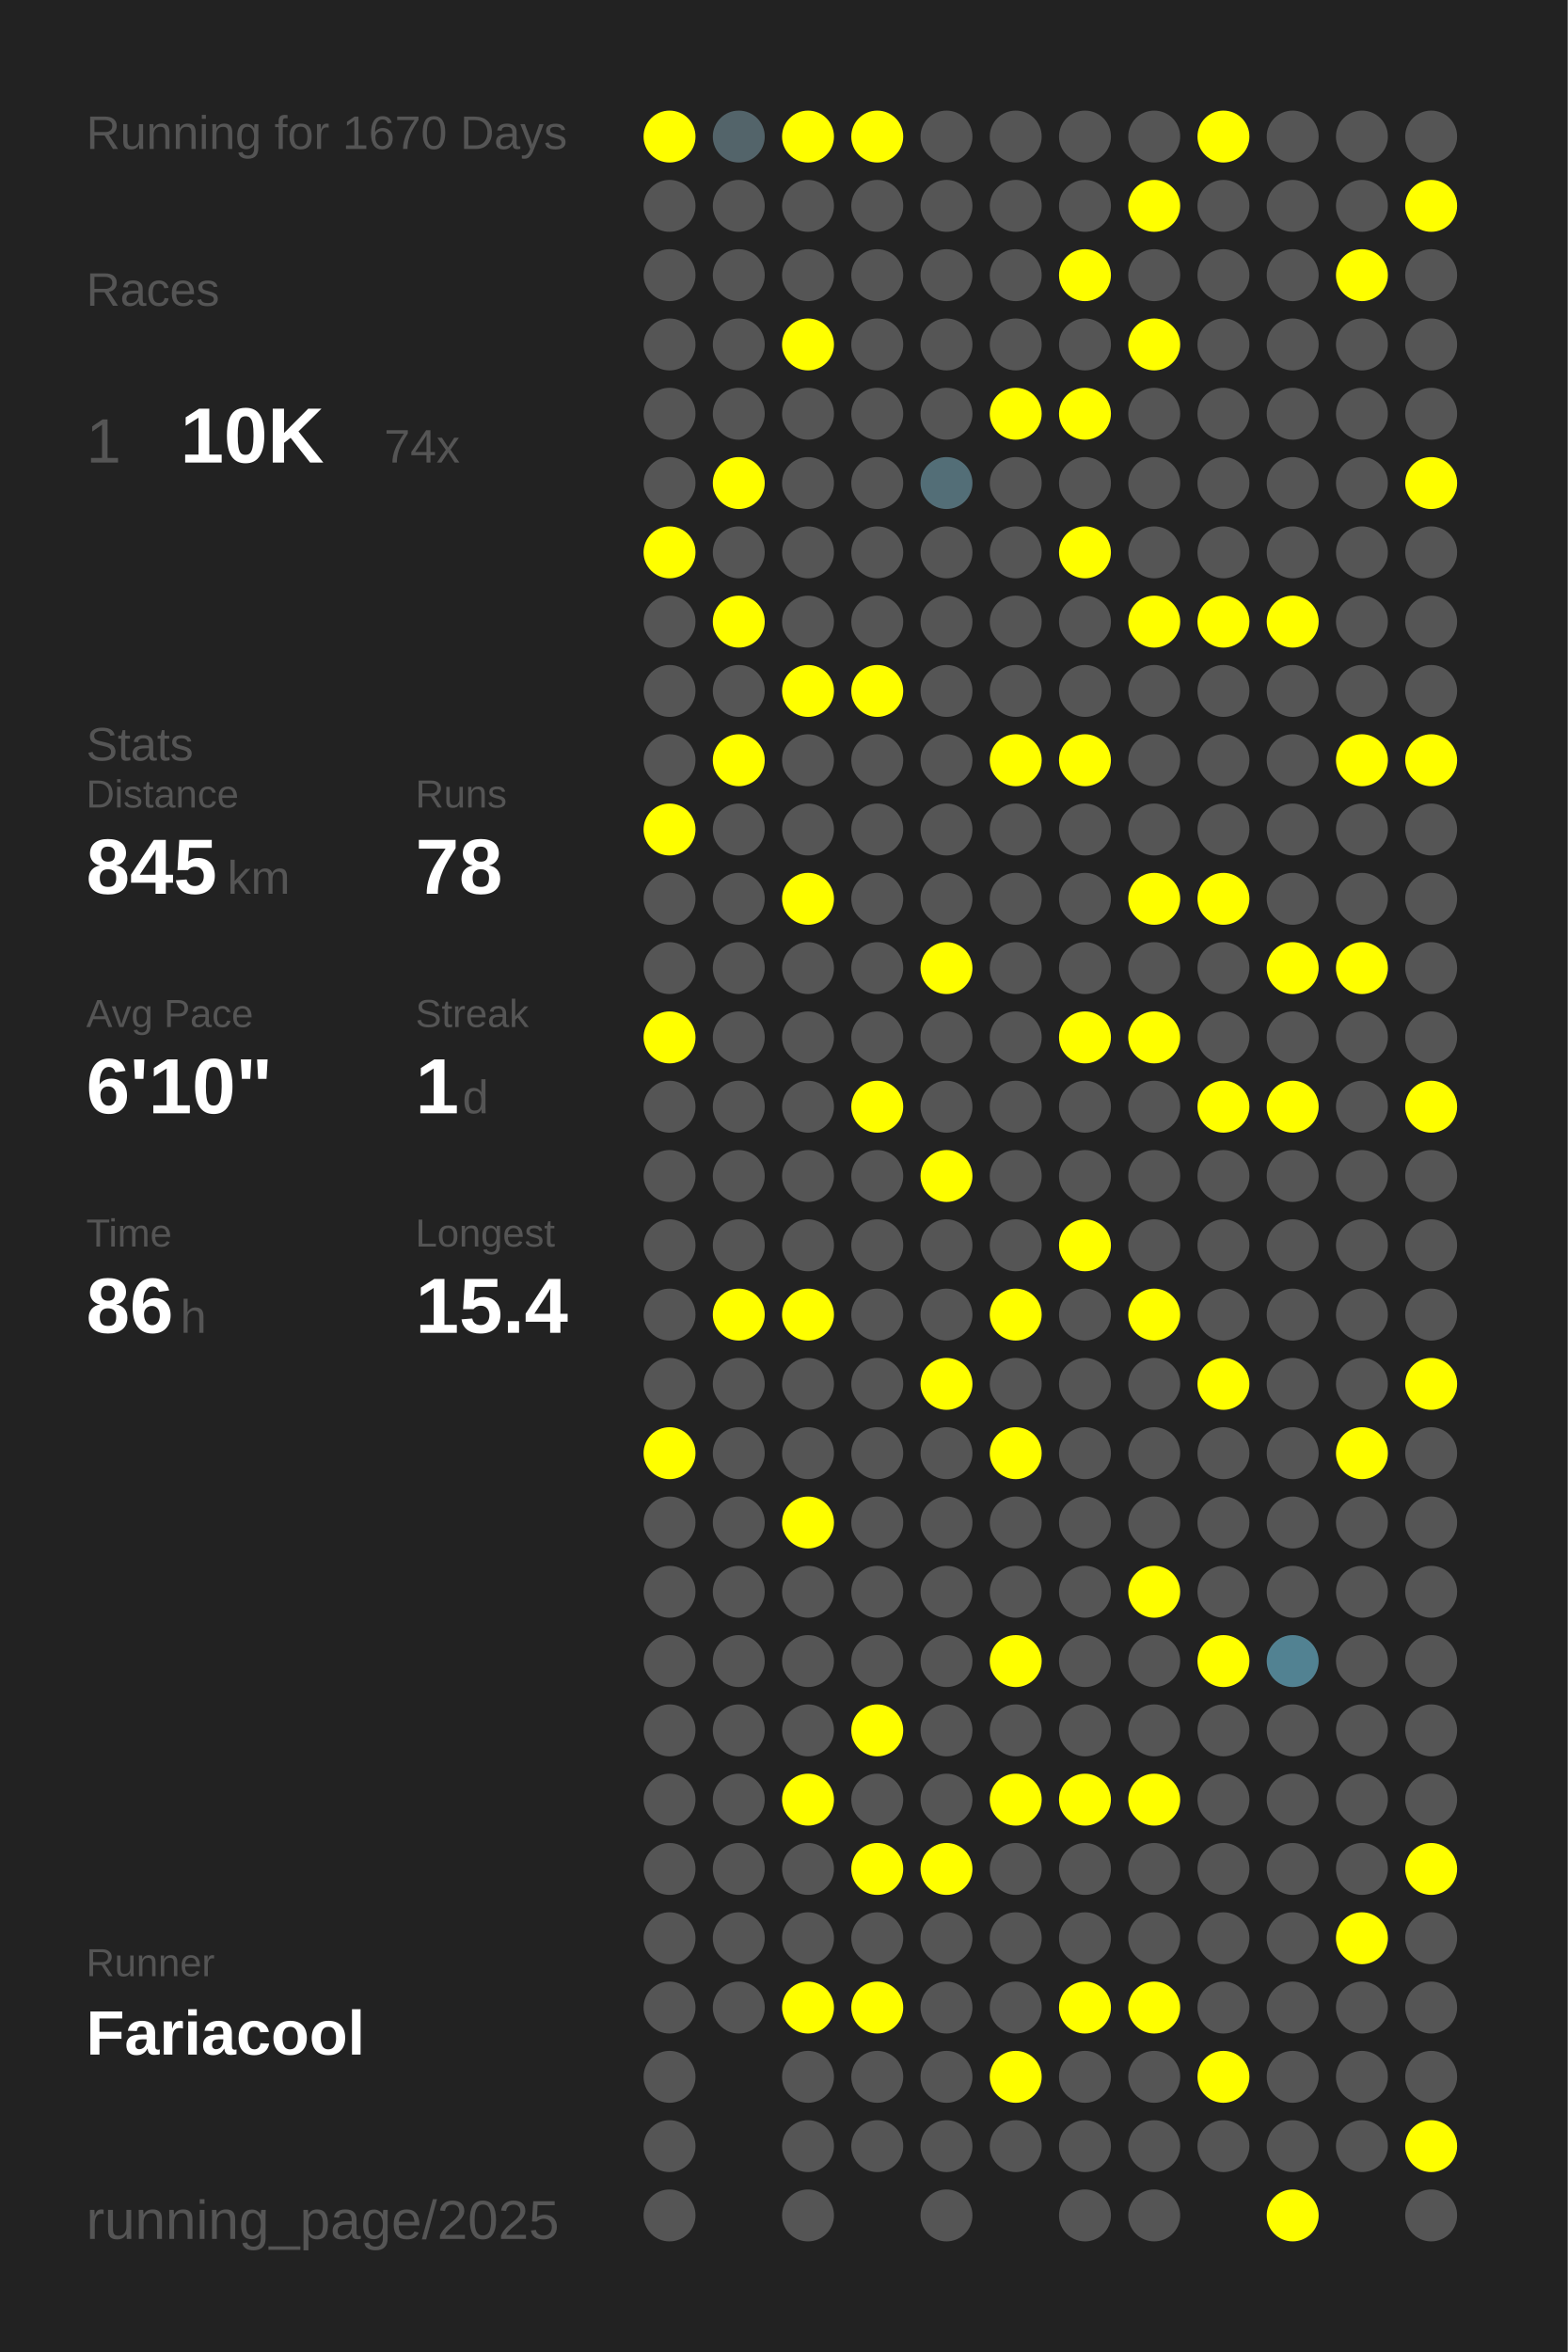
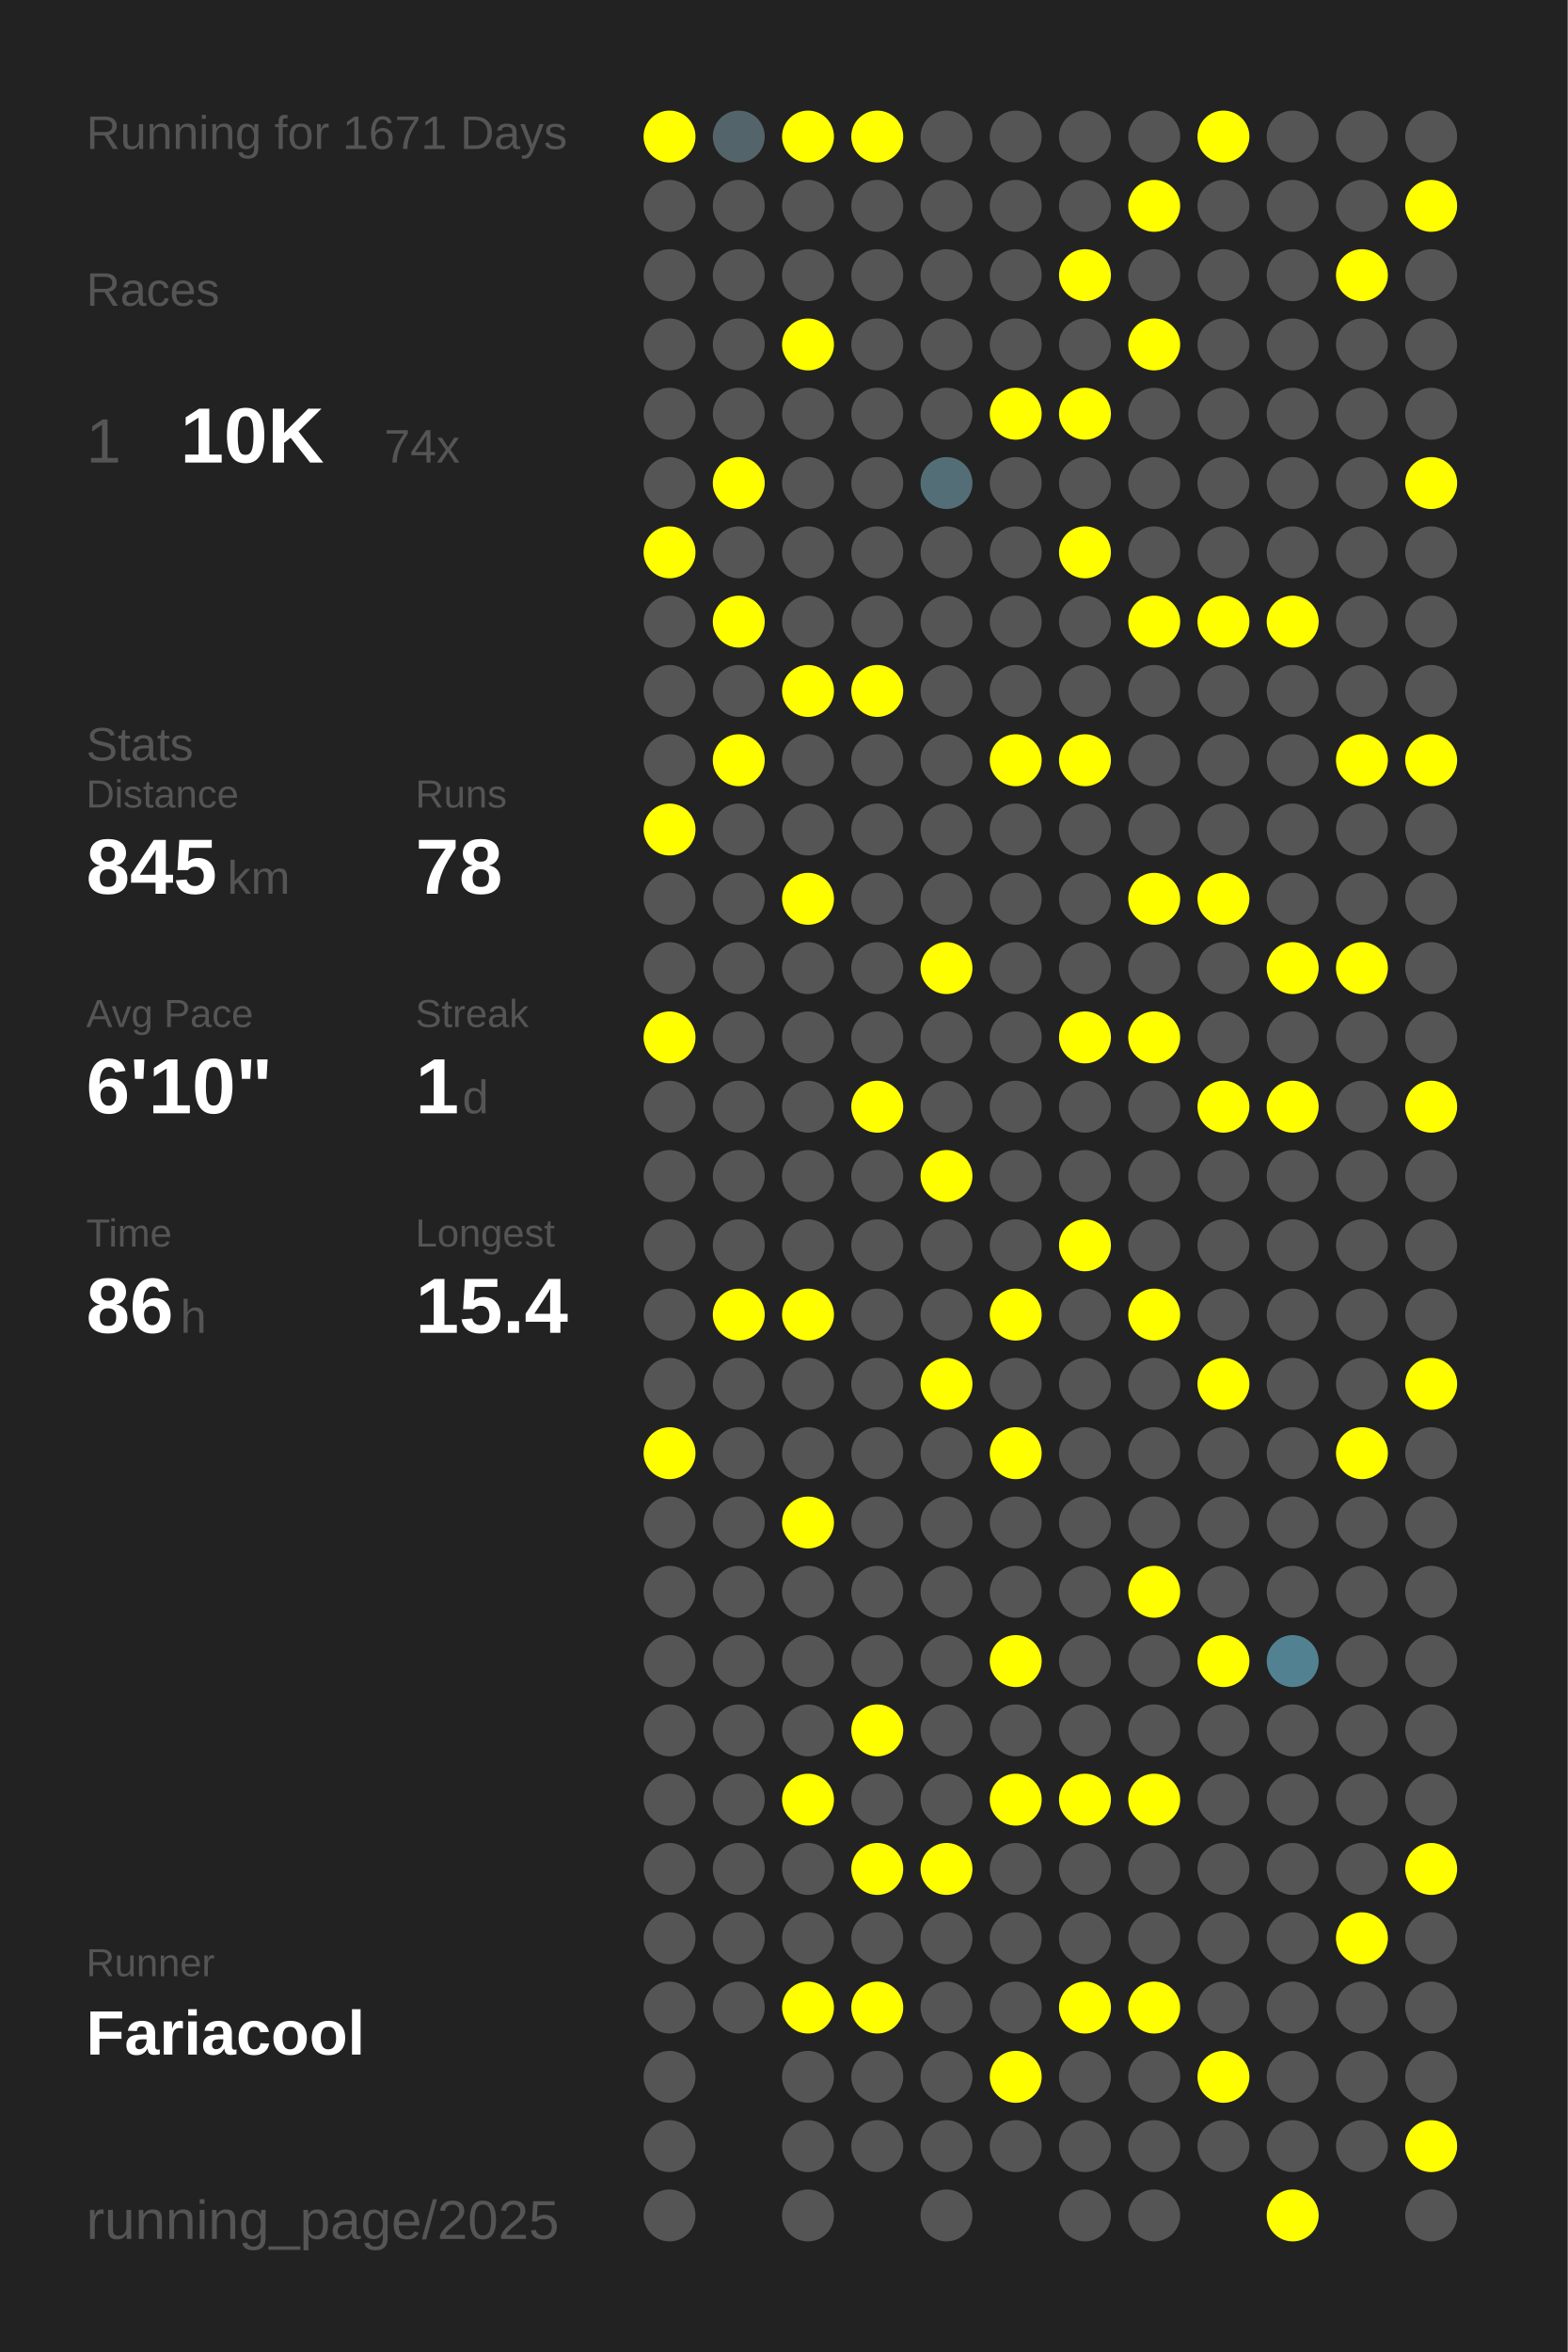
<svg xmlns="http://www.w3.org/2000/svg" baseProfile="full" height="300mm" version="1.1" viewBox="0,0,200,300" width="200mm">
  <defs />
  <rect fill="#222222" height="300" width="200" x="0" y="0" />
-   <text fill="#555555" style="font-size:6px; font-family:Arial;" x="11" y="19">Running for 1670 Days</text>
+   <text fill="#555555" style="font-size:6px; font-family:Arial;" x="11" y="19">Running for 1671 Days</text>
  <text fill="#555555" style="font-size:6px; font-family:Arial;" x="11" y="39">Races</text>
  <text fill="#555555" style="font-size:8px; font-family:Arial;" x="11" y="59">1</text>
  <text fill="#FFFFFF" style="font-size:10px; font-family:Arial; font-weight:bold;" x="23" y="59">10K</text>
  <text fill="#555555" style="font-size:6px; font-family:Arial;" x="49" y="59">74x</text>
  <text fill="#555555" style="font-size:6px; font-family:Arial;" x="11" y="97">Stats</text>
  <text fill="#555555" style="font-size:5px; font-family:Arial;" x="11" y="103">Distance</text>
  <text fill="#FFFFFF" style="font-size:10px; font-family:Arial; font-weight:bold;" x="11" y="114">845</text>
  <text fill="#555555" style="font-size:6px; font-family:Arial;" x="29" y="114">km</text>
  <text fill="#555555" style="font-size:5px; font-family:Arial;" x="53" y="103">Runs</text>
  <text fill="#FFFFFF" style="font-size:10px; font-family:Arial; font-weight:bold;" x="53" y="114">78</text>
  <text fill="#555555" style="font-size:5px; font-family:Arial;" x="11" y="131">Avg Pace</text>
  <text fill="#FFFFFF" style="font-size:10px; font-family:Arial; font-weight:bold;" x="11" y="142">6'10"</text>
  <text fill="#555555" style="font-size:5px; font-family:Arial;" x="53" y="131">Streak</text>
  <text fill="#FFFFFF" style="font-size:10px; font-family:Arial; font-weight:bold;" x="53" y="142">1</text>
  <text fill="#555555" style="font-size:6px; font-family:Arial;" x="59" y="142">d</text>
  <text fill="#555555" style="font-size:5px; font-family:Arial;" x="11" y="159">Time</text>
  <text fill="#FFFFFF" style="font-size:10px; font-family:Arial; font-weight:bold;" x="11" y="170">86</text>
  <text fill="#555555" style="font-size:6px; font-family:Arial;" x="23" y="170">h</text>
  <text fill="#555555" style="font-size:5px; font-family:Arial;" x="53" y="159">Longest</text>
  <text fill="#FFFFFF" style="font-size:10px; font-family:Arial; font-weight:bold;" x="53" y="170">15.4</text>
  <text fill="#555555" style="font-size:5px; font-family:Arial;" x="11" y="252.065">Runner</text>
  <text fill="#FFFFFF" style="font-size:8px; font-family:Arial; font-weight:bold;" x="11" y="262.065">Fariacool</text>
  <text fill="#555555" style="font-size:7px; font-family:Arial;" x="11" y="285.581">running_page/2025</text>
  <circle cx="85.417" cy="17.419" fill="#FFFF00" r="3.312" />
  <circle cx="85.417" cy="26.258" fill="#555555" r="3.312" />
  <circle cx="85.417" cy="35.097" fill="#555555" r="3.312" />
  <circle cx="85.417" cy="43.935" fill="#555555" r="3.312" />
  <circle cx="85.417" cy="52.774" fill="#555555" r="3.312" />
  <circle cx="85.417" cy="61.613" fill="#555555" r="3.312" />
  <circle cx="85.417" cy="70.452" fill="#FFFF00" r="3.312" />
  <circle cx="85.417" cy="79.29" fill="#555555" r="3.312" />
  <circle cx="85.417" cy="88.129" fill="#555555" r="3.312" />
  <circle cx="85.417" cy="96.968" fill="#555555" r="3.312" />
  <circle cx="85.417" cy="105.806" fill="#FFFF00" r="3.312" />
  <circle cx="85.417" cy="114.645" fill="#555555" r="3.312" />
  <circle cx="85.417" cy="123.484" fill="#555555" r="3.312" />
  <circle cx="85.417" cy="132.323" fill="#FFFF00" r="3.312" />
  <circle cx="85.417" cy="141.161" fill="#555555" r="3.312" />
  <circle cx="85.417" cy="150" fill="#555555" r="3.312" />
  <circle cx="85.417" cy="158.839" fill="#555555" r="3.312" />
  <circle cx="85.417" cy="167.677" fill="#555555" r="3.312" />
  <circle cx="85.417" cy="176.516" fill="#555555" r="3.312" />
  <circle cx="85.417" cy="185.355" fill="#FFFF00" r="3.312" />
  <circle cx="85.417" cy="194.194" fill="#555555" r="3.312" />
  <circle cx="85.417" cy="203.032" fill="#555555" r="3.312" />
  <circle cx="85.417" cy="211.871" fill="#555555" r="3.312" />
  <circle cx="85.417" cy="220.71" fill="#555555" r="3.312" />
  <circle cx="85.417" cy="229.548" fill="#555555" r="3.312" />
  <circle cx="85.417" cy="238.387" fill="#555555" r="3.312" />
  <circle cx="85.417" cy="247.226" fill="#555555" r="3.312" />
  <circle cx="85.417" cy="256.065" fill="#555555" r="3.312" />
  <circle cx="85.417" cy="264.903" fill="#555555" r="3.312" />
  <circle cx="85.417" cy="273.742" fill="#555555" r="3.312" />
  <circle cx="85.417" cy="282.581" fill="#555555" r="3.312" />
  <circle cx="94.25" cy="17.419" fill="#53646a" r="3.312" />
  <circle cx="94.25" cy="26.258" fill="#555555" r="3.312" />
  <circle cx="94.25" cy="35.097" fill="#555555" r="3.312" />
  <circle cx="94.25" cy="43.935" fill="#555555" r="3.312" />
  <circle cx="94.25" cy="52.774" fill="#555555" r="3.312" />
  <circle cx="94.25" cy="61.613" fill="#FFFF00" r="3.312" />
  <circle cx="94.25" cy="70.452" fill="#555555" r="3.312" />
  <circle cx="94.25" cy="79.29" fill="#FFFF00" r="3.312" />
  <circle cx="94.25" cy="88.129" fill="#555555" r="3.312" />
  <circle cx="94.25" cy="96.968" fill="#FFFF00" r="3.312" />
  <circle cx="94.25" cy="105.806" fill="#555555" r="3.312" />
  <circle cx="94.25" cy="114.645" fill="#555555" r="3.312" />
  <circle cx="94.25" cy="123.484" fill="#555555" r="3.312" />
  <circle cx="94.25" cy="132.323" fill="#555555" r="3.312" />
  <circle cx="94.25" cy="141.161" fill="#555555" r="3.312" />
  <circle cx="94.25" cy="150" fill="#555555" r="3.312" />
  <circle cx="94.25" cy="158.839" fill="#555555" r="3.312" />
  <circle cx="94.25" cy="167.677" fill="#FFFF00" r="3.312" />
  <circle cx="94.25" cy="176.516" fill="#555555" r="3.312" />
  <circle cx="94.25" cy="185.355" fill="#555555" r="3.312" />
  <circle cx="94.25" cy="194.194" fill="#555555" r="3.312" />
  <circle cx="94.25" cy="203.032" fill="#555555" r="3.312" />
  <circle cx="94.25" cy="211.871" fill="#555555" r="3.312" />
  <circle cx="94.25" cy="220.71" fill="#555555" r="3.312" />
  <circle cx="94.25" cy="229.548" fill="#555555" r="3.312" />
  <circle cx="94.25" cy="238.387" fill="#555555" r="3.312" />
  <circle cx="94.25" cy="247.226" fill="#555555" r="3.312" />
  <circle cx="94.25" cy="256.065" fill="#555555" r="3.312" />
  <circle cx="103.083" cy="17.419" fill="#FFFF00" r="3.312" />
  <circle cx="103.083" cy="26.258" fill="#555555" r="3.312" />
  <circle cx="103.083" cy="35.097" fill="#555555" r="3.312" />
  <circle cx="103.083" cy="43.935" fill="#FFFF00" r="3.312" />
  <circle cx="103.083" cy="52.774" fill="#555555" r="3.312" />
  <circle cx="103.083" cy="61.613" fill="#555555" r="3.312" />
  <circle cx="103.083" cy="70.452" fill="#555555" r="3.312" />
  <circle cx="103.083" cy="79.29" fill="#555555" r="3.312" />
  <circle cx="103.083" cy="88.129" fill="#FFFF00" r="3.312" />
  <circle cx="103.083" cy="96.968" fill="#555555" r="3.312" />
  <circle cx="103.083" cy="105.806" fill="#555555" r="3.312" />
  <circle cx="103.083" cy="114.645" fill="#FFFF00" r="3.312" />
  <circle cx="103.083" cy="123.484" fill="#555555" r="3.312" />
  <circle cx="103.083" cy="132.323" fill="#555555" r="3.312" />
  <circle cx="103.083" cy="141.161" fill="#555555" r="3.312" />
  <circle cx="103.083" cy="150" fill="#555555" r="3.312" />
  <circle cx="103.083" cy="158.839" fill="#555555" r="3.312" />
  <circle cx="103.083" cy="167.677" fill="#FFFF00" r="3.312" />
  <circle cx="103.083" cy="176.516" fill="#555555" r="3.312" />
  <circle cx="103.083" cy="185.355" fill="#555555" r="3.312" />
  <circle cx="103.083" cy="194.194" fill="#FFFF00" r="3.312" />
  <circle cx="103.083" cy="203.032" fill="#555555" r="3.312" />
  <circle cx="103.083" cy="211.871" fill="#555555" r="3.312" />
  <circle cx="103.083" cy="220.71" fill="#555555" r="3.312" />
  <circle cx="103.083" cy="229.548" fill="#FFFF00" r="3.312" />
  <circle cx="103.083" cy="238.387" fill="#555555" r="3.312" />
  <circle cx="103.083" cy="247.226" fill="#555555" r="3.312" />
  <circle cx="103.083" cy="256.065" fill="#FFFF00" r="3.312" />
  <circle cx="103.083" cy="264.903" fill="#555555" r="3.312" />
  <circle cx="103.083" cy="273.742" fill="#555555" r="3.312" />
  <circle cx="103.083" cy="282.581" fill="#555555" r="3.312" />
  <circle cx="111.917" cy="17.419" fill="#FFFF00" r="3.312" />
  <circle cx="111.917" cy="26.258" fill="#555555" r="3.312" />
  <circle cx="111.917" cy="35.097" fill="#555555" r="3.312" />
  <circle cx="111.917" cy="43.935" fill="#555555" r="3.312" />
  <circle cx="111.917" cy="52.774" fill="#555555" r="3.312" />
  <circle cx="111.917" cy="61.613" fill="#555555" r="3.312" />
  <circle cx="111.917" cy="70.452" fill="#555555" r="3.312" />
  <circle cx="111.917" cy="79.29" fill="#555555" r="3.312" />
  <circle cx="111.917" cy="88.129" fill="#FFFF00" r="3.312" />
  <circle cx="111.917" cy="96.968" fill="#555555" r="3.312" />
  <circle cx="111.917" cy="105.806" fill="#555555" r="3.312" />
  <circle cx="111.917" cy="114.645" fill="#555555" r="3.312" />
  <circle cx="111.917" cy="123.484" fill="#555555" r="3.312" />
  <circle cx="111.917" cy="132.323" fill="#555555" r="3.312" />
  <circle cx="111.917" cy="141.161" fill="#FFFF00" r="3.312" />
  <circle cx="111.917" cy="150" fill="#555555" r="3.312" />
  <circle cx="111.917" cy="158.839" fill="#555555" r="3.312" />
  <circle cx="111.917" cy="167.677" fill="#555555" r="3.312" />
  <circle cx="111.917" cy="176.516" fill="#555555" r="3.312" />
  <circle cx="111.917" cy="185.355" fill="#555555" r="3.312" />
  <circle cx="111.917" cy="194.194" fill="#555555" r="3.312" />
  <circle cx="111.917" cy="203.032" fill="#555555" r="3.312" />
  <circle cx="111.917" cy="211.871" fill="#555555" r="3.312" />
  <circle cx="111.917" cy="220.71" fill="#FFFF00" r="3.312" />
  <circle cx="111.917" cy="229.548" fill="#555555" r="3.312" />
  <circle cx="111.917" cy="238.387" fill="#FFFF00" r="3.312" />
  <circle cx="111.917" cy="247.226" fill="#555555" r="3.312" />
  <circle cx="111.917" cy="256.065" fill="#FFFF00" r="3.312" />
  <circle cx="111.917" cy="264.903" fill="#555555" r="3.312" />
  <circle cx="111.917" cy="273.742" fill="#555555" r="3.312" />
  <circle cx="120.75" cy="17.419" fill="#555555" r="3.312" />
  <circle cx="120.75" cy="26.258" fill="#555555" r="3.312" />
  <circle cx="120.75" cy="35.097" fill="#555555" r="3.312" />
  <circle cx="120.75" cy="43.935" fill="#555555" r="3.312" />
  <circle cx="120.75" cy="52.774" fill="#555555" r="3.312" />
  <circle cx="120.75" cy="61.613" fill="#536e77" r="3.312" />
  <circle cx="120.75" cy="70.452" fill="#555555" r="3.312" />
  <circle cx="120.75" cy="79.29" fill="#555555" r="3.312" />
  <circle cx="120.75" cy="88.129" fill="#555555" r="3.312" />
  <circle cx="120.75" cy="96.968" fill="#555555" r="3.312" />
  <circle cx="120.75" cy="105.806" fill="#555555" r="3.312" />
  <circle cx="120.75" cy="114.645" fill="#555555" r="3.312" />
  <circle cx="120.75" cy="123.484" fill="#FFFF00" r="3.312" />
  <circle cx="120.75" cy="132.323" fill="#555555" r="3.312" />
  <circle cx="120.75" cy="141.161" fill="#555555" r="3.312" />
  <circle cx="120.75" cy="150" fill="#FFFF00" r="3.312" />
  <circle cx="120.75" cy="158.839" fill="#555555" r="3.312" />
  <circle cx="120.75" cy="167.677" fill="#555555" r="3.312" />
  <circle cx="120.75" cy="176.516" fill="#FFFF00" r="3.312" />
  <circle cx="120.75" cy="185.355" fill="#555555" r="3.312" />
  <circle cx="120.75" cy="194.194" fill="#555555" r="3.312" />
  <circle cx="120.75" cy="203.032" fill="#555555" r="3.312" />
  <circle cx="120.75" cy="211.871" fill="#555555" r="3.312" />
  <circle cx="120.75" cy="220.71" fill="#555555" r="3.312" />
  <circle cx="120.75" cy="229.548" fill="#555555" r="3.312" />
  <circle cx="120.75" cy="238.387" fill="#FFFF00" r="3.312" />
  <circle cx="120.75" cy="247.226" fill="#555555" r="3.312" />
  <circle cx="120.75" cy="256.065" fill="#555555" r="3.312" />
  <circle cx="120.75" cy="264.903" fill="#555555" r="3.312" />
  <circle cx="120.75" cy="273.742" fill="#555555" r="3.312" />
  <circle cx="120.75" cy="282.581" fill="#555555" r="3.312" />
  <circle cx="129.583" cy="17.419" fill="#555555" r="3.312" />
  <circle cx="129.583" cy="26.258" fill="#555555" r="3.312" />
  <circle cx="129.583" cy="35.097" fill="#555555" r="3.312" />
  <circle cx="129.583" cy="43.935" fill="#555555" r="3.312" />
  <circle cx="129.583" cy="52.774" fill="#FFFF00" r="3.312" />
  <circle cx="129.583" cy="61.613" fill="#555555" r="3.312" />
  <circle cx="129.583" cy="70.452" fill="#555555" r="3.312" />
  <circle cx="129.583" cy="79.29" fill="#555555" r="3.312" />
  <circle cx="129.583" cy="88.129" fill="#555555" r="3.312" />
  <circle cx="129.583" cy="96.968" fill="#FFFF00" r="3.312" />
  <circle cx="129.583" cy="105.806" fill="#555555" r="3.312" />
  <circle cx="129.583" cy="114.645" fill="#555555" r="3.312" />
  <circle cx="129.583" cy="123.484" fill="#555555" r="3.312" />
  <circle cx="129.583" cy="132.323" fill="#555555" r="3.312" />
  <circle cx="129.583" cy="141.161" fill="#555555" r="3.312" />
  <circle cx="129.583" cy="150" fill="#555555" r="3.312" />
  <circle cx="129.583" cy="158.839" fill="#555555" r="3.312" />
  <circle cx="129.583" cy="167.677" fill="#FFFF00" r="3.312" />
  <circle cx="129.583" cy="176.516" fill="#555555" r="3.312" />
  <circle cx="129.583" cy="185.355" fill="#FFFF00" r="3.312" />
  <circle cx="129.583" cy="194.194" fill="#555555" r="3.312" />
  <circle cx="129.583" cy="203.032" fill="#555555" r="3.312" />
  <circle cx="129.583" cy="211.871" fill="#FFFF00" r="3.312" />
  <circle cx="129.583" cy="220.71" fill="#555555" r="3.312" />
  <circle cx="129.583" cy="229.548" fill="#FFFF00" r="3.312" />
  <circle cx="129.583" cy="238.387" fill="#555555" r="3.312" />
  <circle cx="129.583" cy="247.226" fill="#555555" r="3.312" />
  <circle cx="129.583" cy="256.065" fill="#555555" r="3.312" />
  <circle cx="129.583" cy="264.903" fill="#FFFF00" r="3.312" />
  <circle cx="129.583" cy="273.742" fill="#555555" r="3.312" />
  <circle cx="138.417" cy="17.419" fill="#555555" r="3.312" />
  <circle cx="138.417" cy="26.258" fill="#555555" r="3.312" />
  <circle cx="138.417" cy="35.097" fill="#FFFF00" r="3.312" />
  <circle cx="138.417" cy="43.935" fill="#555555" r="3.312" />
  <circle cx="138.417" cy="52.774" fill="#FFFF00" r="3.312" />
  <circle cx="138.417" cy="61.613" fill="#555555" r="3.312" />
  <circle cx="138.417" cy="70.452" fill="#FFFF00" r="3.312" />
  <circle cx="138.417" cy="79.29" fill="#555555" r="3.312" />
  <circle cx="138.417" cy="88.129" fill="#555555" r="3.312" />
  <circle cx="138.417" cy="96.968" fill="#FFFF00" r="3.312" />
  <circle cx="138.417" cy="105.806" fill="#555555" r="3.312" />
  <circle cx="138.417" cy="114.645" fill="#555555" r="3.312" />
  <circle cx="138.417" cy="123.484" fill="#555555" r="3.312" />
  <circle cx="138.417" cy="132.323" fill="#FFFF00" r="3.312" />
  <circle cx="138.417" cy="141.161" fill="#555555" r="3.312" />
  <circle cx="138.417" cy="150" fill="#555555" r="3.312" />
  <circle cx="138.417" cy="158.839" fill="#FFFF00" r="3.312" />
  <circle cx="138.417" cy="167.677" fill="#555555" r="3.312" />
  <circle cx="138.417" cy="176.516" fill="#555555" r="3.312" />
  <circle cx="138.417" cy="185.355" fill="#555555" r="3.312" />
  <circle cx="138.417" cy="194.194" fill="#555555" r="3.312" />
  <circle cx="138.417" cy="203.032" fill="#555555" r="3.312" />
  <circle cx="138.417" cy="211.871" fill="#555555" r="3.312" />
  <circle cx="138.417" cy="220.71" fill="#555555" r="3.312" />
  <circle cx="138.417" cy="229.548" fill="#FFFF00" r="3.312" />
  <circle cx="138.417" cy="238.387" fill="#555555" r="3.312" />
  <circle cx="138.417" cy="247.226" fill="#555555" r="3.312" />
  <circle cx="138.417" cy="256.065" fill="#FFFF00" r="3.312" />
  <circle cx="138.417" cy="264.903" fill="#555555" r="3.312" />
  <circle cx="138.417" cy="273.742" fill="#555555" r="3.312" />
  <circle cx="138.417" cy="282.581" fill="#555555" r="3.312" />
  <circle cx="147.25" cy="17.419" fill="#555555" r="3.312" />
  <circle cx="147.25" cy="26.258" fill="#FFFF00" r="3.312" />
  <circle cx="147.25" cy="35.097" fill="#555555" r="3.312" />
  <circle cx="147.25" cy="43.935" fill="#FFFF00" r="3.312" />
  <circle cx="147.25" cy="52.774" fill="#555555" r="3.312" />
  <circle cx="147.25" cy="61.613" fill="#555555" r="3.312" />
  <circle cx="147.25" cy="70.452" fill="#555555" r="3.312" />
  <circle cx="147.25" cy="79.29" fill="#FFFF00" r="3.312" />
  <circle cx="147.25" cy="88.129" fill="#555555" r="3.312" />
  <circle cx="147.25" cy="96.968" fill="#555555" r="3.312" />
  <circle cx="147.25" cy="105.806" fill="#555555" r="3.312" />
  <circle cx="147.25" cy="114.645" fill="#FFFF00" r="3.312" />
  <circle cx="147.25" cy="123.484" fill="#555555" r="3.312" />
  <circle cx="147.25" cy="132.323" fill="#FFFF00" r="3.312" />
  <circle cx="147.25" cy="141.161" fill="#555555" r="3.312" />
  <circle cx="147.25" cy="150" fill="#555555" r="3.312" />
  <circle cx="147.25" cy="158.839" fill="#555555" r="3.312" />
  <circle cx="147.25" cy="167.677" fill="#FFFF00" r="3.312" />
  <circle cx="147.25" cy="176.516" fill="#555555" r="3.312" />
  <circle cx="147.25" cy="185.355" fill="#555555" r="3.312" />
  <circle cx="147.25" cy="194.194" fill="#555555" r="3.312" />
  <circle cx="147.25" cy="203.032" fill="#FFFF00" r="3.312" />
  <circle cx="147.25" cy="211.871" fill="#555555" r="3.312" />
  <circle cx="147.25" cy="220.71" fill="#555555" r="3.312" />
  <circle cx="147.25" cy="229.548" fill="#FFFF00" r="3.312" />
  <circle cx="147.25" cy="238.387" fill="#555555" r="3.312" />
  <circle cx="147.25" cy="247.226" fill="#555555" r="3.312" />
  <circle cx="147.25" cy="256.065" fill="#FFFF00" r="3.312" />
  <circle cx="147.25" cy="264.903" fill="#555555" r="3.312" />
  <circle cx="147.25" cy="273.742" fill="#555555" r="3.312" />
  <circle cx="147.25" cy="282.581" fill="#555555" r="3.312" />
  <circle cx="156.083" cy="17.419" fill="#FFFF00" r="3.312" />
  <circle cx="156.083" cy="26.258" fill="#555555" r="3.312" />
  <circle cx="156.083" cy="35.097" fill="#555555" r="3.312" />
  <circle cx="156.083" cy="43.935" fill="#555555" r="3.312" />
  <circle cx="156.083" cy="52.774" fill="#555555" r="3.312" />
  <circle cx="156.083" cy="61.613" fill="#555555" r="3.312" />
  <circle cx="156.083" cy="70.452" fill="#555555" r="3.312" />
  <circle cx="156.083" cy="79.29" fill="#FFFF00" r="3.312" />
  <circle cx="156.083" cy="88.129" fill="#555555" r="3.312" />
  <circle cx="156.083" cy="96.968" fill="#555555" r="3.312" />
  <circle cx="156.083" cy="105.806" fill="#555555" r="3.312" />
  <circle cx="156.083" cy="114.645" fill="#FFFF00" r="3.312" />
  <circle cx="156.083" cy="123.484" fill="#555555" r="3.312" />
  <circle cx="156.083" cy="132.323" fill="#555555" r="3.312" />
  <circle cx="156.083" cy="141.161" fill="#FFFF00" r="3.312" />
  <circle cx="156.083" cy="150" fill="#555555" r="3.312" />
  <circle cx="156.083" cy="158.839" fill="#555555" r="3.312" />
  <circle cx="156.083" cy="167.677" fill="#555555" r="3.312" />
  <circle cx="156.083" cy="176.516" fill="#FFFF00" r="3.312" />
  <circle cx="156.083" cy="185.355" fill="#555555" r="3.312" />
  <circle cx="156.083" cy="194.194" fill="#555555" r="3.312" />
  <circle cx="156.083" cy="203.032" fill="#555555" r="3.312" />
  <circle cx="156.083" cy="211.871" fill="#FFFF00" r="3.312" />
  <circle cx="156.083" cy="220.71" fill="#555555" r="3.312" />
  <circle cx="156.083" cy="229.548" fill="#555555" r="3.312" />
  <circle cx="156.083" cy="238.387" fill="#555555" r="3.312" />
  <circle cx="156.083" cy="247.226" fill="#555555" r="3.312" />
  <circle cx="156.083" cy="256.065" fill="#555555" r="3.312" />
  <circle cx="156.083" cy="264.903" fill="#FFFF00" r="3.312" />
  <circle cx="156.083" cy="273.742" fill="#555555" r="3.312" />
  <circle cx="164.917" cy="17.419" fill="#555555" r="3.312" />
  <circle cx="164.917" cy="26.258" fill="#555555" r="3.312" />
  <circle cx="164.917" cy="35.097" fill="#555555" r="3.312" />
  <circle cx="164.917" cy="43.935" fill="#555555" r="3.312" />
  <circle cx="164.917" cy="52.774" fill="#555555" r="3.312" />
  <circle cx="164.917" cy="61.613" fill="#555555" r="3.312" />
  <circle cx="164.917" cy="70.452" fill="#555555" r="3.312" />
  <circle cx="164.917" cy="79.29" fill="#FFFF00" r="3.312" />
  <circle cx="164.917" cy="88.129" fill="#555555" r="3.312" />
  <circle cx="164.917" cy="96.968" fill="#555555" r="3.312" />
  <circle cx="164.917" cy="105.806" fill="#555555" r="3.312" />
  <circle cx="164.917" cy="114.645" fill="#555555" r="3.312" />
  <circle cx="164.917" cy="123.484" fill="#FFFF00" r="3.312" />
  <circle cx="164.917" cy="132.323" fill="#555555" r="3.312" />
  <circle cx="164.917" cy="141.161" fill="#FFFF00" r="3.312" />
  <circle cx="164.917" cy="150" fill="#555555" r="3.312" />
  <circle cx="164.917" cy="158.839" fill="#555555" r="3.312" />
  <circle cx="164.917" cy="167.677" fill="#555555" r="3.312" />
  <circle cx="164.917" cy="176.516" fill="#555555" r="3.312" />
  <circle cx="164.917" cy="185.355" fill="#555555" r="3.312" />
  <circle cx="164.917" cy="194.194" fill="#555555" r="3.312" />
  <circle cx="164.917" cy="203.032" fill="#555555" r="3.312" />
  <circle cx="164.917" cy="211.871" fill="#528292" r="3.312" />
  <circle cx="164.917" cy="220.71" fill="#555555" r="3.312" />
  <circle cx="164.917" cy="229.548" fill="#555555" r="3.312" />
  <circle cx="164.917" cy="238.387" fill="#555555" r="3.312" />
  <circle cx="164.917" cy="247.226" fill="#555555" r="3.312" />
  <circle cx="164.917" cy="256.065" fill="#555555" r="3.312" />
  <circle cx="164.917" cy="264.903" fill="#555555" r="3.312" />
  <circle cx="164.917" cy="273.742" fill="#555555" r="3.312" />
  <circle cx="164.917" cy="282.581" fill="#FFFF00" r="3.312" />
  <circle cx="173.75" cy="17.419" fill="#555555" r="3.312" />
  <circle cx="173.75" cy="26.258" fill="#555555" r="3.312" />
  <circle cx="173.75" cy="35.097" fill="#FFFF00" r="3.312" />
  <circle cx="173.75" cy="43.935" fill="#555555" r="3.312" />
  <circle cx="173.75" cy="52.774" fill="#555555" r="3.312" />
  <circle cx="173.75" cy="61.613" fill="#555555" r="3.312" />
  <circle cx="173.75" cy="70.452" fill="#555555" r="3.312" />
  <circle cx="173.75" cy="79.29" fill="#555555" r="3.312" />
  <circle cx="173.75" cy="88.129" fill="#555555" r="3.312" />
  <circle cx="173.75" cy="96.968" fill="#FFFF00" r="3.312" />
  <circle cx="173.75" cy="105.806" fill="#555555" r="3.312" />
  <circle cx="173.75" cy="114.645" fill="#555555" r="3.312" />
  <circle cx="173.75" cy="123.484" fill="#FFFF00" r="3.312" />
  <circle cx="173.75" cy="132.323" fill="#555555" r="3.312" />
  <circle cx="173.75" cy="141.161" fill="#555555" r="3.312" />
  <circle cx="173.75" cy="150" fill="#555555" r="3.312" />
  <circle cx="173.75" cy="158.839" fill="#555555" r="3.312" />
  <circle cx="173.75" cy="167.677" fill="#555555" r="3.312" />
  <circle cx="173.75" cy="176.516" fill="#555555" r="3.312" />
  <circle cx="173.75" cy="185.355" fill="#FFFF00" r="3.312" />
  <circle cx="173.75" cy="194.194" fill="#555555" r="3.312" />
  <circle cx="173.75" cy="203.032" fill="#555555" r="3.312" />
  <circle cx="173.75" cy="211.871" fill="#555555" r="3.312" />
  <circle cx="173.75" cy="220.71" fill="#555555" r="3.312" />
  <circle cx="173.75" cy="229.548" fill="#555555" r="3.312" />
  <circle cx="173.75" cy="238.387" fill="#555555" r="3.312" />
  <circle cx="173.75" cy="247.226" fill="#FFFF00" r="3.312" />
  <circle cx="173.75" cy="256.065" fill="#555555" r="3.312" />
  <circle cx="173.75" cy="264.903" fill="#555555" r="3.312" />
  <circle cx="173.75" cy="273.742" fill="#555555" r="3.312" />
  <circle cx="182.583" cy="17.419" fill="#555555" r="3.312" />
  <circle cx="182.583" cy="26.258" fill="#FFFF00" r="3.312" />
  <circle cx="182.583" cy="35.097" fill="#555555" r="3.312" />
  <circle cx="182.583" cy="43.935" fill="#555555" r="3.312" />
  <circle cx="182.583" cy="52.774" fill="#555555" r="3.312" />
  <circle cx="182.583" cy="61.613" fill="#FFFF00" r="3.312" />
  <circle cx="182.583" cy="70.452" fill="#555555" r="3.312" />
  <circle cx="182.583" cy="79.29" fill="#555555" r="3.312" />
  <circle cx="182.583" cy="88.129" fill="#555555" r="3.312" />
  <circle cx="182.583" cy="96.968" fill="#FFFF00" r="3.312" />
  <circle cx="182.583" cy="105.806" fill="#555555" r="3.312" />
  <circle cx="182.583" cy="114.645" fill="#555555" r="3.312" />
  <circle cx="182.583" cy="123.484" fill="#555555" r="3.312" />
  <circle cx="182.583" cy="132.323" fill="#555555" r="3.312" />
  <circle cx="182.583" cy="141.161" fill="#FFFF00" r="3.312" />
  <circle cx="182.583" cy="150" fill="#555555" r="3.312" />
  <circle cx="182.583" cy="158.839" fill="#555555" r="3.312" />
  <circle cx="182.583" cy="167.677" fill="#555555" r="3.312" />
  <circle cx="182.583" cy="176.516" fill="#FFFF00" r="3.312" />
  <circle cx="182.583" cy="185.355" fill="#555555" r="3.312" />
  <circle cx="182.583" cy="194.194" fill="#555555" r="3.312" />
  <circle cx="182.583" cy="203.032" fill="#555555" r="3.312" />
  <circle cx="182.583" cy="211.871" fill="#555555" r="3.312" />
  <circle cx="182.583" cy="220.71" fill="#555555" r="3.312" />
  <circle cx="182.583" cy="229.548" fill="#555555" r="3.312" />
  <circle cx="182.583" cy="238.387" fill="#FFFF00" r="3.312" />
  <circle cx="182.583" cy="247.226" fill="#555555" r="3.312" />
  <circle cx="182.583" cy="256.065" fill="#555555" r="3.312" />
  <circle cx="182.583" cy="264.903" fill="#555555" r="3.312" />
  <circle cx="182.583" cy="273.742" fill="#FFFF00" r="3.312" />
  <circle cx="182.583" cy="282.581" fill="#555555" r="3.312" />
</svg>
